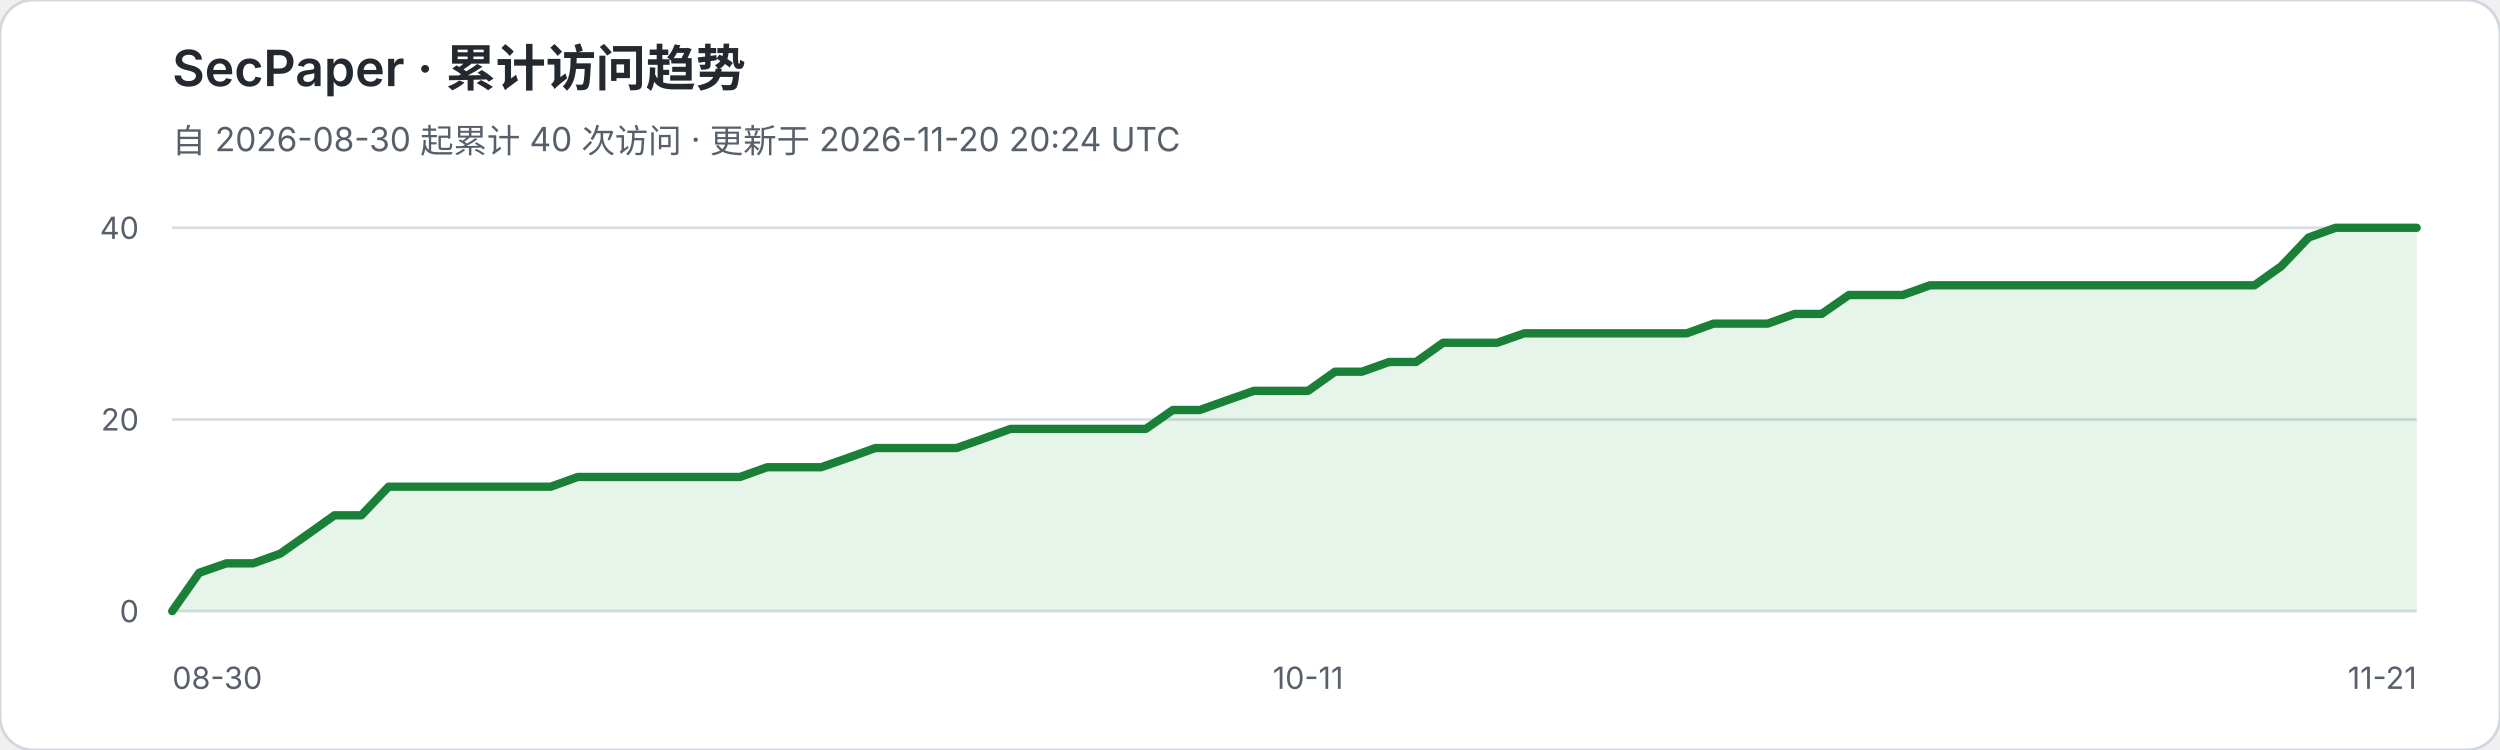
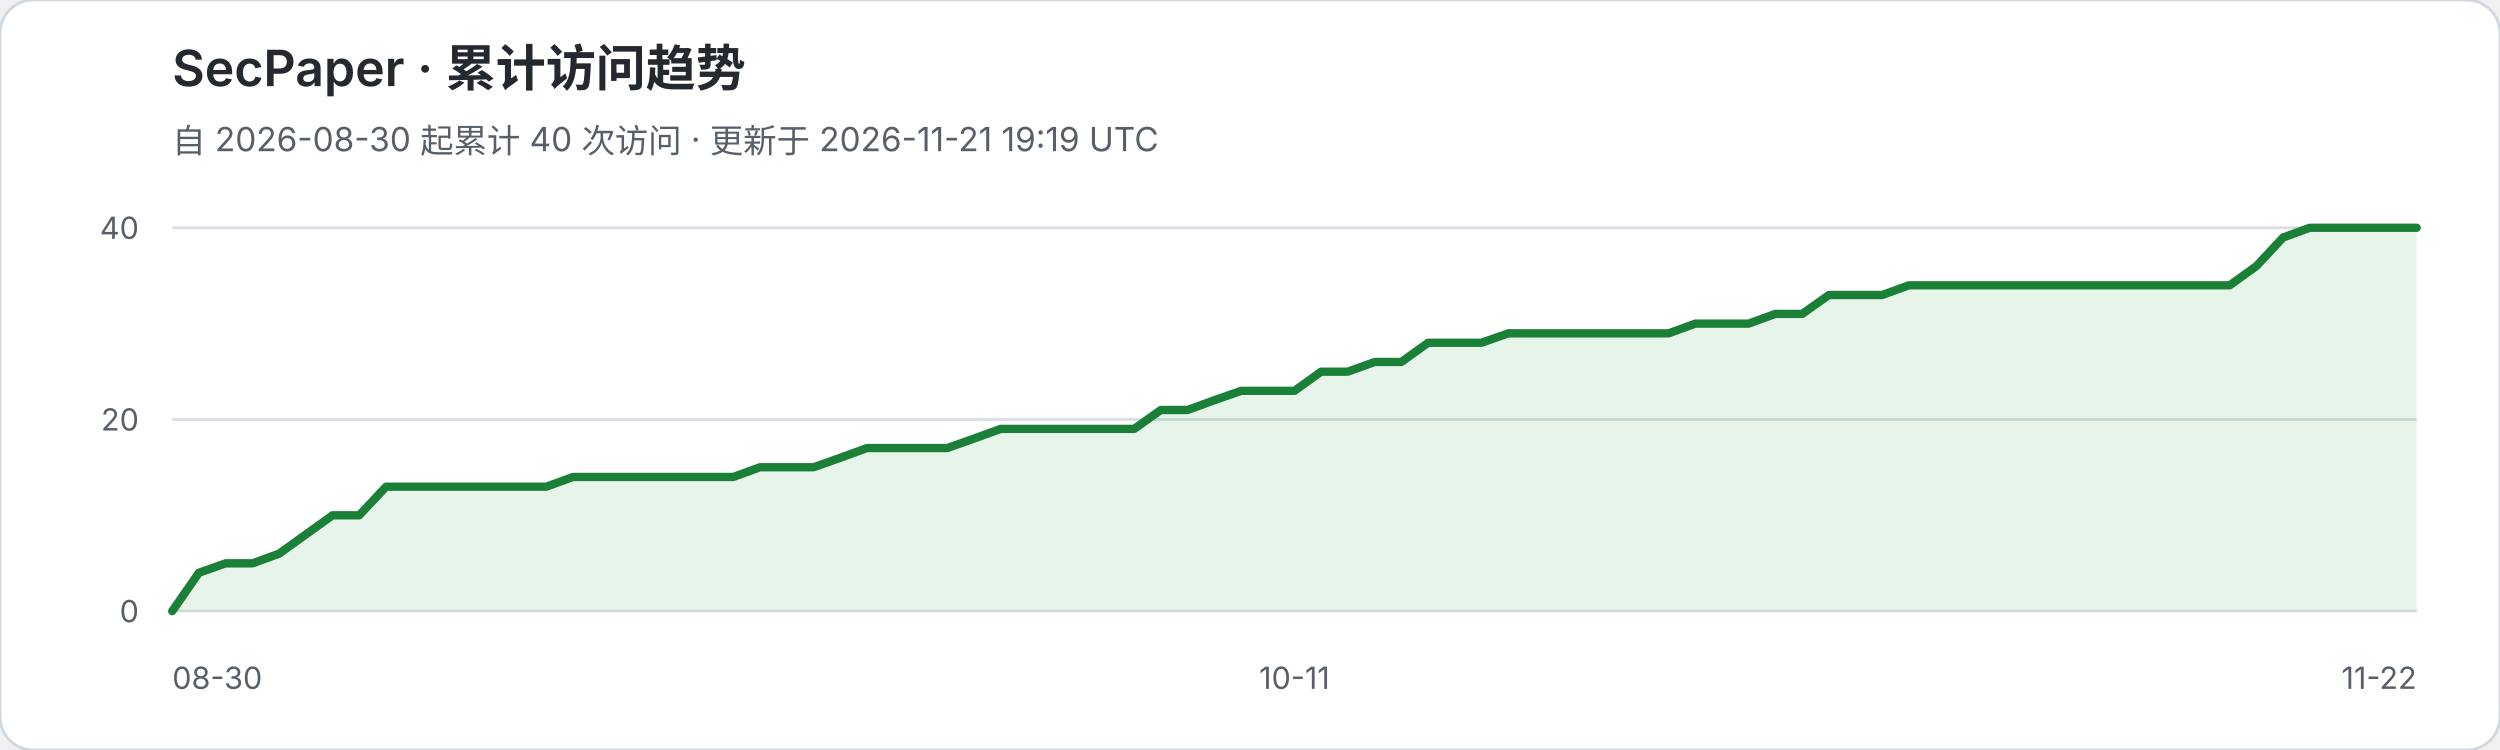
<svg xmlns="http://www.w3.org/2000/svg" width="900" height="270" viewBox="0 0 900 270" role="img" aria-labelledby="title desc">
  <rect width="900" height="270" rx="12" fill="#ffffff" stroke="#d0d7de" />
  <text x="62" y="31" fill="#24292f" font-family="-apple-system,BlinkMacSystemFont,Segoe UI,sans-serif" font-size="18" font-weight="600">SecPaper · 累计访问趋势</text>
-   <text x="62" y="55" fill="#57606a" font-family="-apple-system,BlinkMacSystemFont,Segoe UI,sans-serif" font-size="12">自 2026-08-30 起累计 40 次访问 · 更新于 2026-11-20 20:24 UTC</text>
+   <text x="62" y="55" fill="#57606a" font-family="-apple-system,BlinkMacSystemFont,Segoe UI,sans-serif" font-size="12">自 2026-08-30 起累计 40 次访问 · 更新于 2026-11-21 19:19 UTC</text>
  <g font-family="-apple-system,BlinkMacSystemFont,Segoe UI,sans-serif">
    <line x1="62" y1="82.0" x2="870" y2="82.0" stroke="#d8dee4" stroke-width="1" />
    <text x="50" y="86.0" text-anchor="end" fill="#57606a" font-size="11">40</text>
    <line x1="62" y1="151.0" x2="870" y2="151.0" stroke="#d8dee4" stroke-width="1" />
    <text x="50" y="155.0" text-anchor="end" fill="#57606a" font-size="11">20</text>
    <line x1="62" y1="220.0" x2="870" y2="220.0" stroke="#d8dee4" stroke-width="1" />
    <text x="50" y="224.0" text-anchor="end" fill="#57606a" font-size="11">0</text>
  </g>
-   <polygon points="62,220 62.0,220.0 71.7,206.2 81.5,202.8 91.2,202.8 100.9,199.3 110.7,192.4 120.4,185.5 130.1,185.5 139.9,175.2 149.6,175.2 159.3,175.2 169.1,175.2 178.8,175.2 188.6,175.2 198.3,175.2 208.0,171.7 217.8,171.7 227.5,171.7 237.2,171.7 247.0,171.7 256.7,171.7 266.4,171.7 276.2,168.2 285.9,168.2 295.6,168.2 305.4,164.8 315.1,161.3 324.8,161.3 334.6,161.3 344.3,161.3 354.0,157.9 363.8,154.4 373.5,154.4 383.3,154.4 393.0,154.4 402.7,154.4 412.5,154.4 422.2,147.6 431.9,147.6 441.7,144.1 451.4,140.7 461.1,140.7 470.9,140.7 480.6,133.8 490.3,133.8 500.1,130.3 509.8,130.3 519.5,123.4 529.3,123.4 539.0,123.4 548.7,120.0 558.5,120.0 568.2,120.0 578.0,120.0 587.7,120.0 597.4,120.0 607.2,120.0 616.9,116.5 626.6,116.5 636.4,116.5 646.1,113.0 655.8,113.0 665.6,106.2 675.3,106.2 685.0,106.2 694.8,102.7 704.5,102.7 714.2,102.7 724.0,102.7 733.7,102.7 743.4,102.7 753.2,102.7 762.9,102.7 772.7,102.7 782.4,102.7 792.1,102.7 801.9,102.7 811.6,102.7 821.3,95.8 831.1,85.5 840.8,82.0 850.5,82.0 860.3,82.0 870.0,82.0 870,220" fill="#2da44e" fill-opacity="0.12" />
-   <polyline points="62.0,220.0 71.7,206.2 81.5,202.8 91.2,202.8 100.9,199.3 110.7,192.4 120.4,185.5 130.1,185.5 139.9,175.2 149.6,175.2 159.3,175.2 169.1,175.2 178.8,175.2 188.6,175.2 198.3,175.2 208.0,171.7 217.8,171.7 227.5,171.7 237.2,171.7 247.0,171.7 256.7,171.7 266.4,171.7 276.2,168.2 285.9,168.2 295.6,168.2 305.4,164.8 315.1,161.3 324.8,161.3 334.6,161.3 344.3,161.3 354.0,157.9 363.8,154.4 373.5,154.4 383.3,154.4 393.0,154.4 402.7,154.4 412.5,154.4 422.2,147.6 431.9,147.6 441.7,144.1 451.4,140.7 461.1,140.7 470.9,140.7 480.6,133.8 490.3,133.8 500.1,130.3 509.8,130.3 519.5,123.4 529.3,123.4 539.0,123.4 548.7,120.0 558.5,120.0 568.2,120.0 578.0,120.0 587.7,120.0 597.4,120.0 607.2,120.0 616.9,116.5 626.6,116.5 636.4,116.5 646.1,113.0 655.8,113.0 665.6,106.2 675.3,106.2 685.0,106.2 694.8,102.7 704.5,102.7 714.2,102.7 724.0,102.7 733.7,102.7 743.4,102.7 753.2,102.7 762.9,102.7 772.7,102.7 782.4,102.7 792.1,102.7 801.9,102.7 811.6,102.7 821.3,95.8 831.1,85.5 840.8,82.0 850.5,82.0 860.3,82.0 870.0,82.0" fill="none" stroke="#1a7f37" stroke-width="3" stroke-linejoin="round" stroke-linecap="round" />
+   <polygon points="62,220 62.0,220.0 71.6,206.2 81.2,202.8 90.9,202.8 100.5,199.3 110.1,192.4 119.7,185.5 129.3,185.5 139.0,175.2 148.6,175.2 158.2,175.2 167.8,175.2 177.4,175.2 187.0,175.2 196.7,175.2 206.3,171.7 215.9,171.7 225.5,171.7 235.1,171.7 244.8,171.7 254.4,171.7 264.0,171.7 273.6,168.2 283.2,168.2 292.9,168.2 302.5,164.8 312.1,161.3 321.7,161.3 331.3,161.3 341.0,161.3 350.6,157.9 360.2,154.4 369.8,154.4 379.4,154.4 389.0,154.4 398.7,154.4 408.3,154.4 417.9,147.6 427.5,147.6 437.1,144.1 446.8,140.7 456.4,140.7 466.0,140.7 475.6,133.8 485.2,133.8 494.9,130.3 504.5,130.3 514.1,123.4 523.7,123.4 533.3,123.4 543.0,120.0 552.6,120.0 562.2,120.0 571.8,120.0 581.4,120.0 591.0,120.0 600.7,120.0 610.3,116.5 619.9,116.5 629.5,116.5 639.1,113.0 648.8,113.0 658.4,106.2 668.0,106.2 677.6,106.2 687.2,102.7 696.9,102.7 706.5,102.7 716.1,102.7 725.7,102.7 735.3,102.7 745.0,102.7 754.6,102.7 764.2,102.7 773.8,102.7 783.4,102.7 793.0,102.7 802.7,102.7 812.3,95.8 821.9,85.5 831.5,82.0 841.1,82.0 850.8,82.0 860.4,82.0 870.0,82.0 870,220" fill="#2da44e" fill-opacity="0.12" />
+   <polyline points="62.0,220.0 71.6,206.2 81.2,202.8 90.9,202.8 100.5,199.3 110.1,192.4 119.7,185.5 129.3,185.5 139.0,175.2 148.6,175.2 158.2,175.2 167.8,175.2 177.4,175.2 187.0,175.2 196.7,175.2 206.3,171.7 215.9,171.7 225.5,171.7 235.1,171.7 244.8,171.7 254.4,171.7 264.0,171.7 273.6,168.2 283.2,168.2 292.9,168.2 302.5,164.8 312.1,161.3 321.7,161.3 331.3,161.3 341.0,161.3 350.6,157.9 360.2,154.4 369.8,154.4 379.4,154.4 389.0,154.4 398.7,154.4 408.3,154.4 417.9,147.6 427.5,147.6 437.1,144.1 446.8,140.7 456.4,140.7 466.0,140.7 475.6,133.8 485.2,133.8 494.9,130.3 504.5,130.3 514.1,123.4 523.7,123.4 533.3,123.4 543.0,120.0 552.6,120.0 562.2,120.0 571.8,120.0 581.4,120.0 591.0,120.0 600.7,120.0 610.3,116.5 619.9,116.5 629.5,116.5 639.1,113.0 648.8,113.0 658.4,106.2 668.0,106.2 677.6,106.2 687.2,102.7 696.9,102.7 706.5,102.7 716.1,102.7 725.7,102.7 735.3,102.7 745.0,102.7 754.6,102.7 764.2,102.7 773.8,102.7 783.4,102.7 793.0,102.7 802.7,102.7 812.3,95.8 821.9,85.5 831.5,82.0 841.1,82.0 850.8,82.0 860.4,82.0 870.0,82.0" fill="none" stroke="#1a7f37" stroke-width="3" stroke-linejoin="round" stroke-linecap="round" />
  <text x="62" y="248" fill="#57606a" font-family="-apple-system,BlinkMacSystemFont,Segoe UI,sans-serif" font-size="11">08-30</text>
-   <text x="470.9" y="248" text-anchor="middle" fill="#57606a" font-family="-apple-system,BlinkMacSystemFont,Segoe UI,sans-serif" font-size="11">10-11</text>
-   <text x="870" y="248" text-anchor="end" fill="#57606a" font-family="-apple-system,BlinkMacSystemFont,Segoe UI,sans-serif" font-size="11">11-21</text>
+   <text x="466.0" y="248" text-anchor="middle" fill="#57606a" font-family="-apple-system,BlinkMacSystemFont,Segoe UI,sans-serif" font-size="11">10-11</text>
+   <text x="870" y="248" text-anchor="end" fill="#57606a" font-family="-apple-system,BlinkMacSystemFont,Segoe UI,sans-serif" font-size="11">11-22</text>
</svg>
